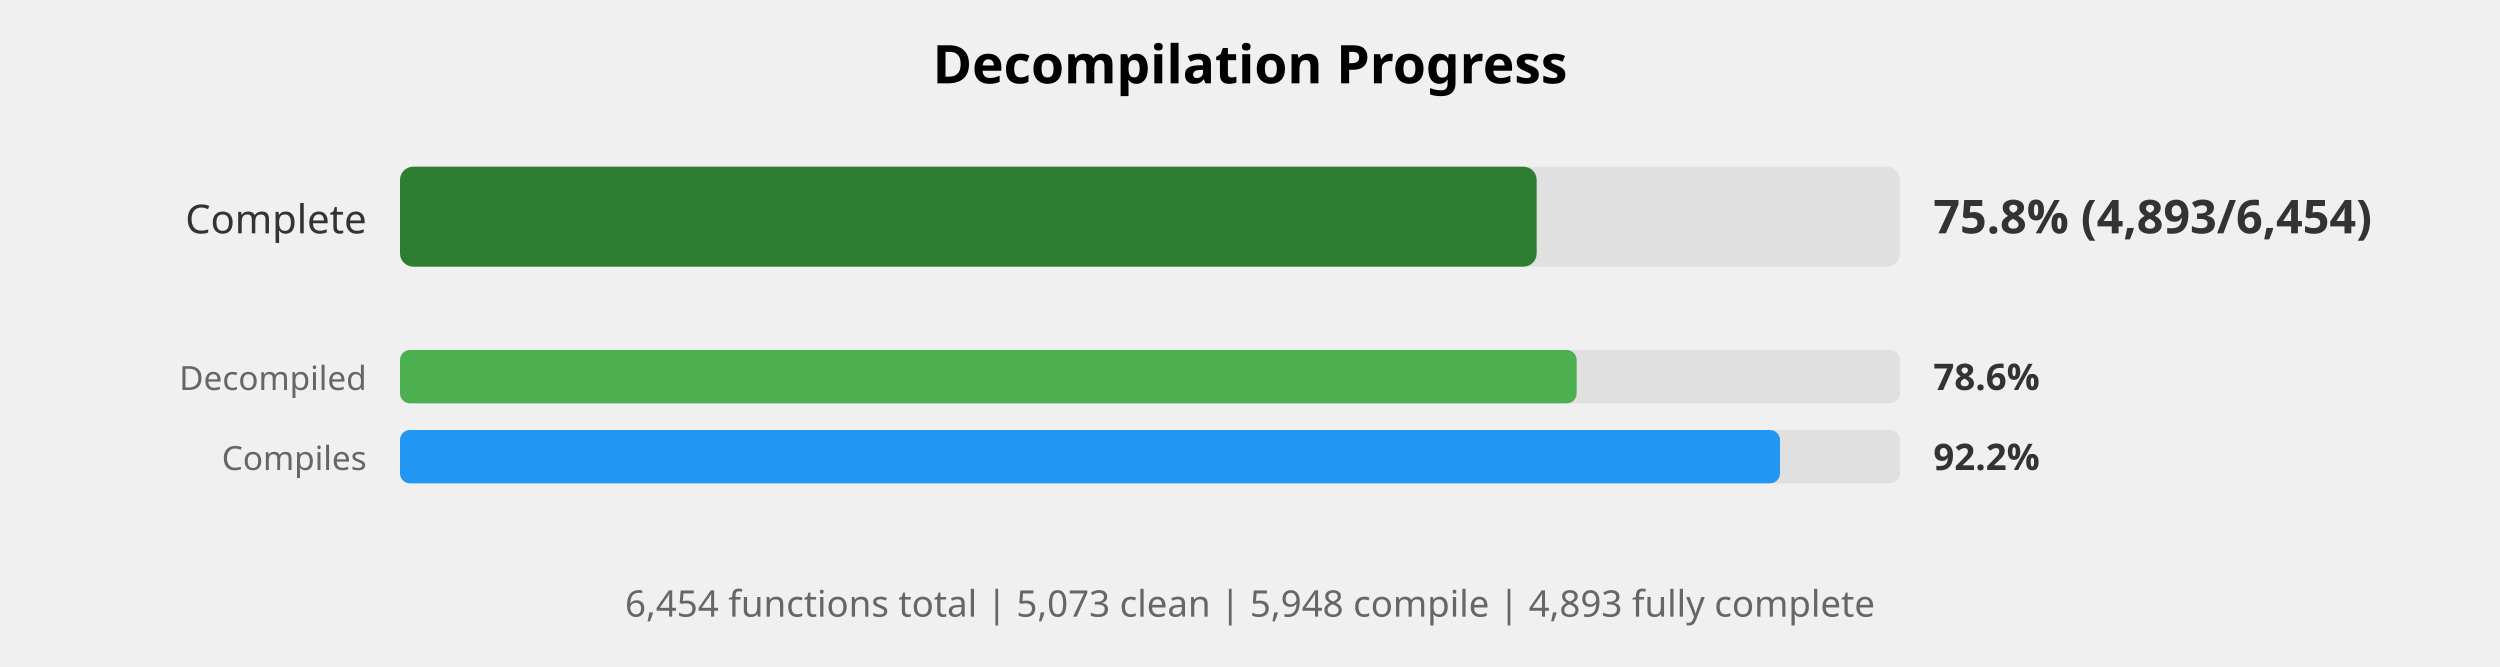
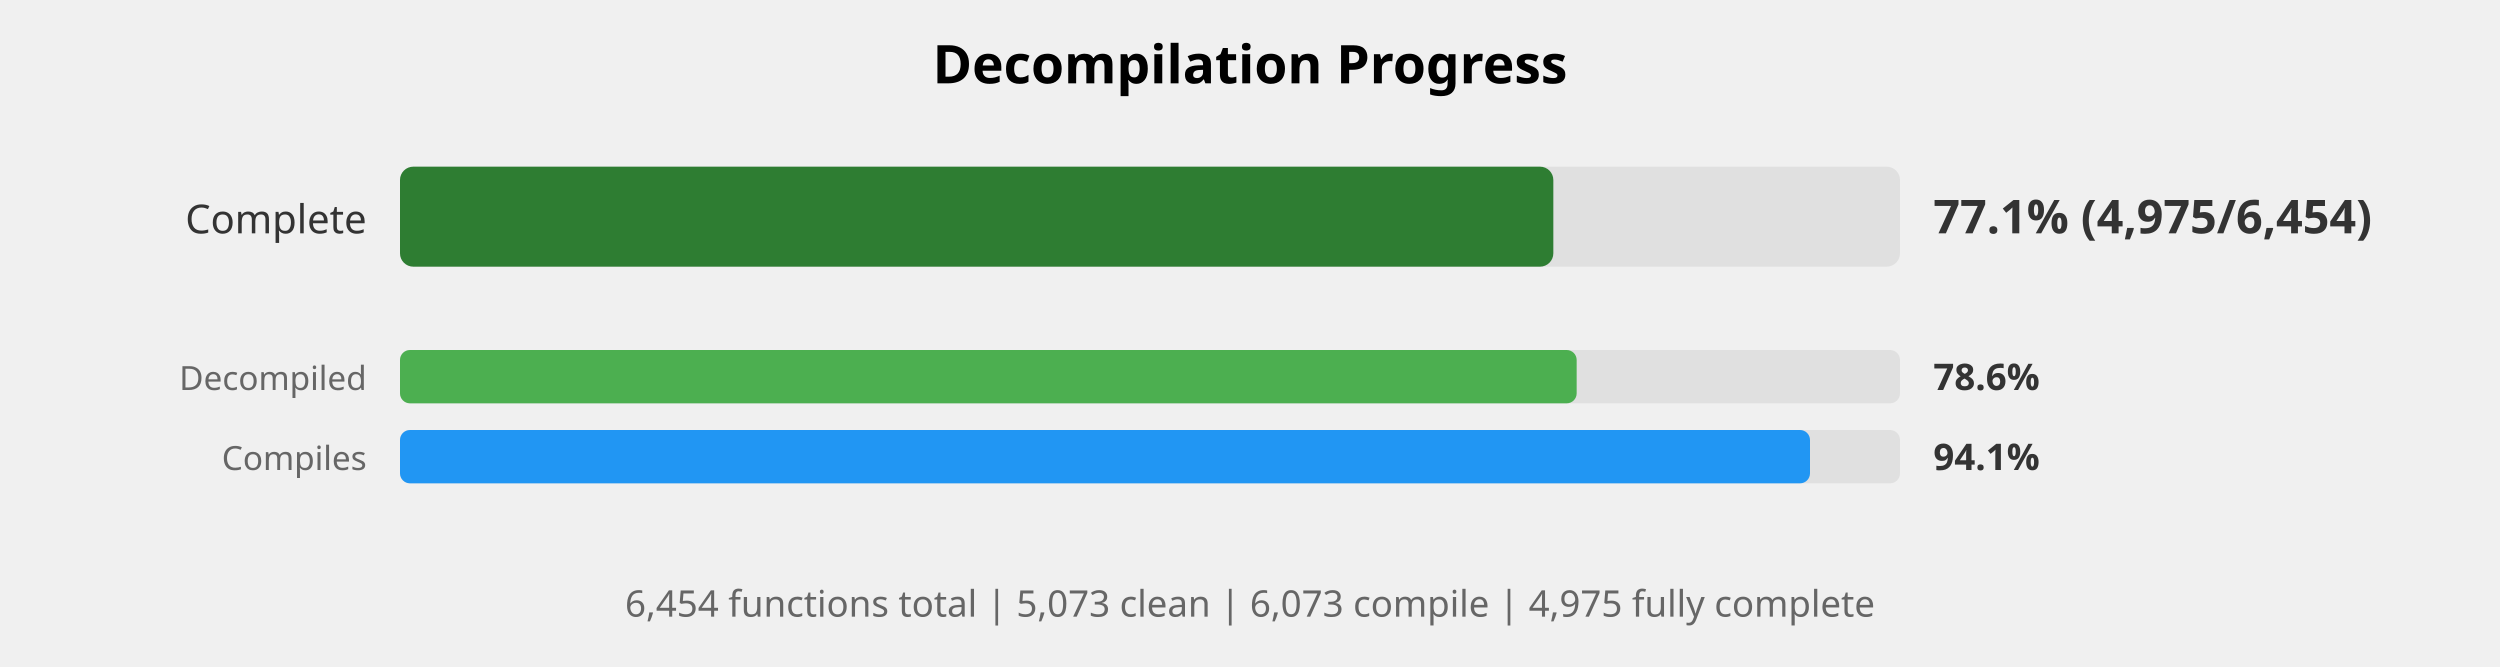
<svg xmlns="http://www.w3.org/2000/svg" width="750" height="200" viewBox="0 0 750 200">
  <style>
    .title { font: bold 16px sans-serif; }
    .label { font: 12px sans-serif; fill: #333; }
    .small-label { font: 10px sans-serif; fill: #666; }
    .percent { font: bold 14px sans-serif; fill: #333; }
    .small-percent { font: bold 11px sans-serif; fill: #333; }
    .summary { font: 11px sans-serif; fill: #666; }
  </style>
  <rect width="100%%" height="100%%" fill="white" />
  <text x="375" y="25" class="title" text-anchor="middle">Decompilation Progress</text>
  <text x="110" y="70" class="label" text-anchor="end">Complete</text>
  <rect x="120" y="50" width="450" height="30" fill="#E0E0E0" rx="4" />
-   <rect x="120" y="50" width="341" height="30" fill="#2E7D32" rx="4" />
-   <text x="580" y="70" class="percent">75.8% (4,893/6,454)</text>
+   <rect x="120" y="50" width="346" height="30" fill="#2E7D32" rx="4" />
+   <text x="580" y="70" class="percent">77.1% (4,975/6,454)</text>
  <text x="110" y="117" class="small-label" text-anchor="end">Decompiled</text>
  <rect x="120" y="105" width="450" height="16" fill="#E0E0E0" rx="3" />
  <rect x="120" y="105" width="353" height="16" fill="#4CAF50" rx="3" />
  <text x="580" y="117" class="small-percent">78.6%</text>
  <text x="110" y="141" class="small-label" text-anchor="end">Compiles</text>
  <rect x="120" y="129" width="450" height="16" fill="#E0E0E0" rx="3" />
-   <rect x="120" y="129" width="414" height="16" fill="#2196F3" rx="3" />
-   <text x="580" y="141" class="small-percent">92.2%</text>
+   <rect x="120" y="129" width="423" height="16" fill="#2196F3" rx="3" />
+   <text x="580" y="141" class="small-percent">94.1%</text>
  <text x="375" y="185" class="summary" text-anchor="middle">
-     6,454 functions total | 5,073 clean | 5,948 compile | 4,893 fully complete
+     6,454 functions total | 5,073 clean | 6,073 compile | 4,975 fully complete
  </text>
</svg>
